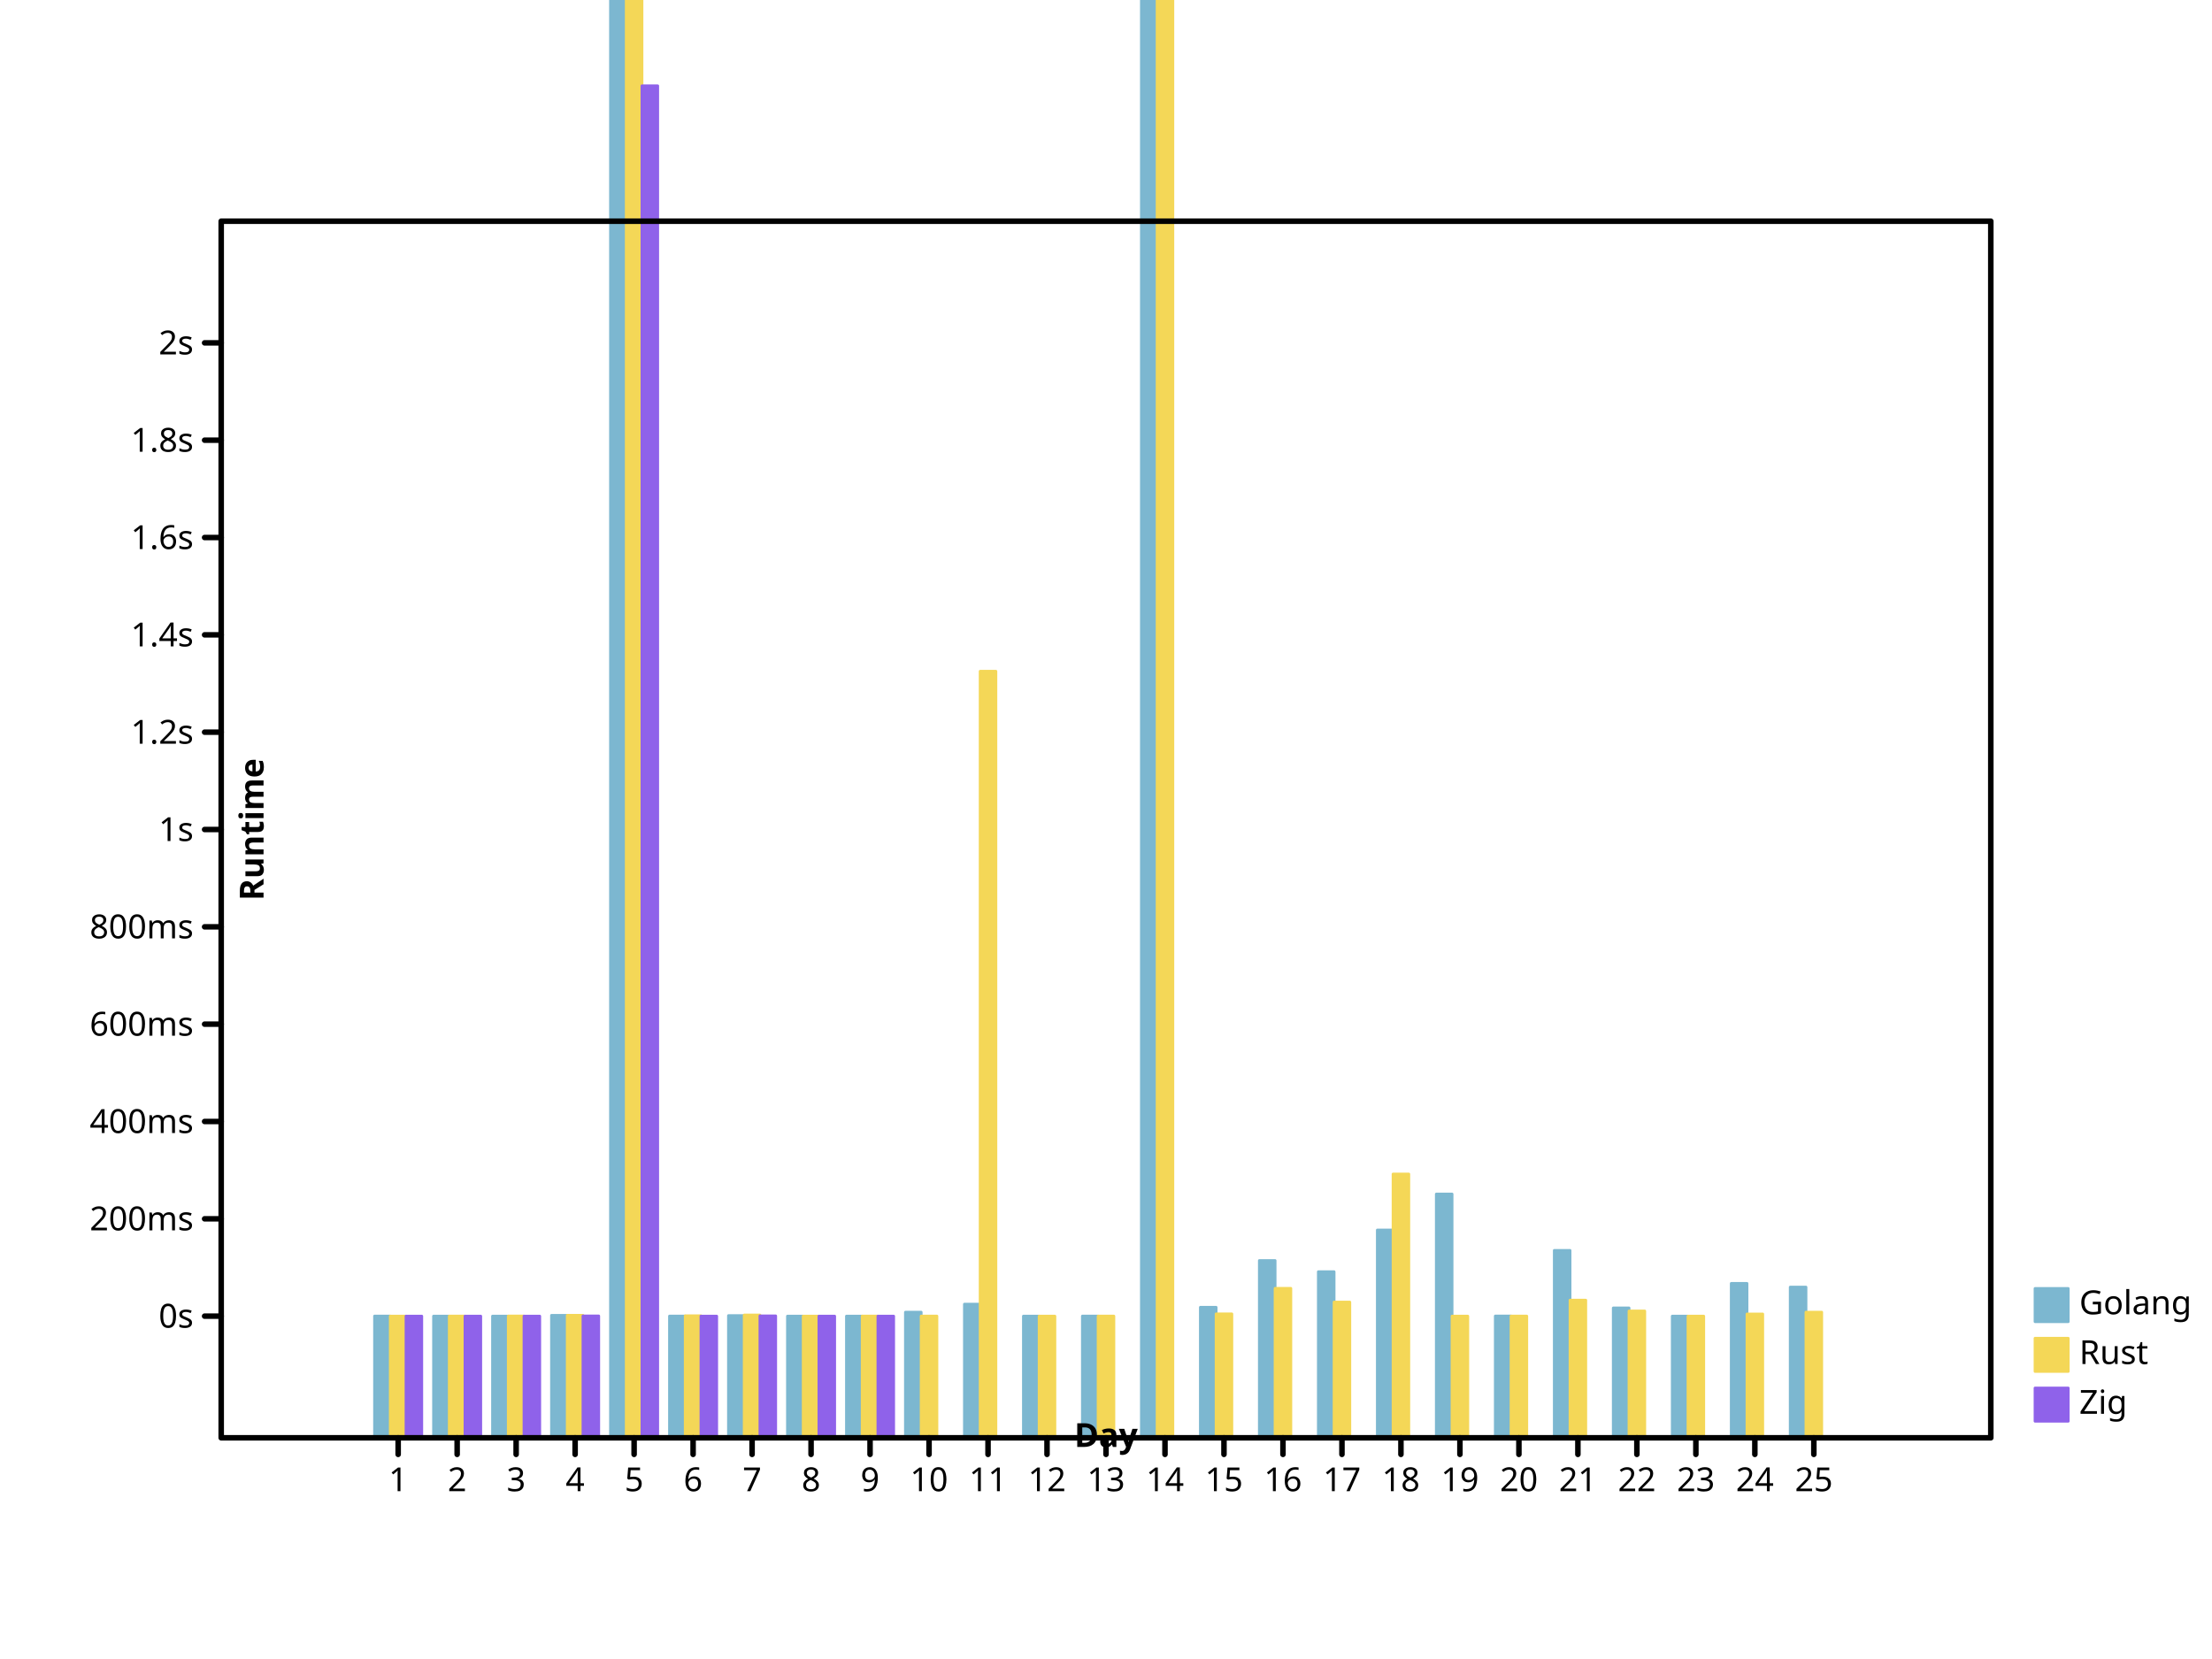
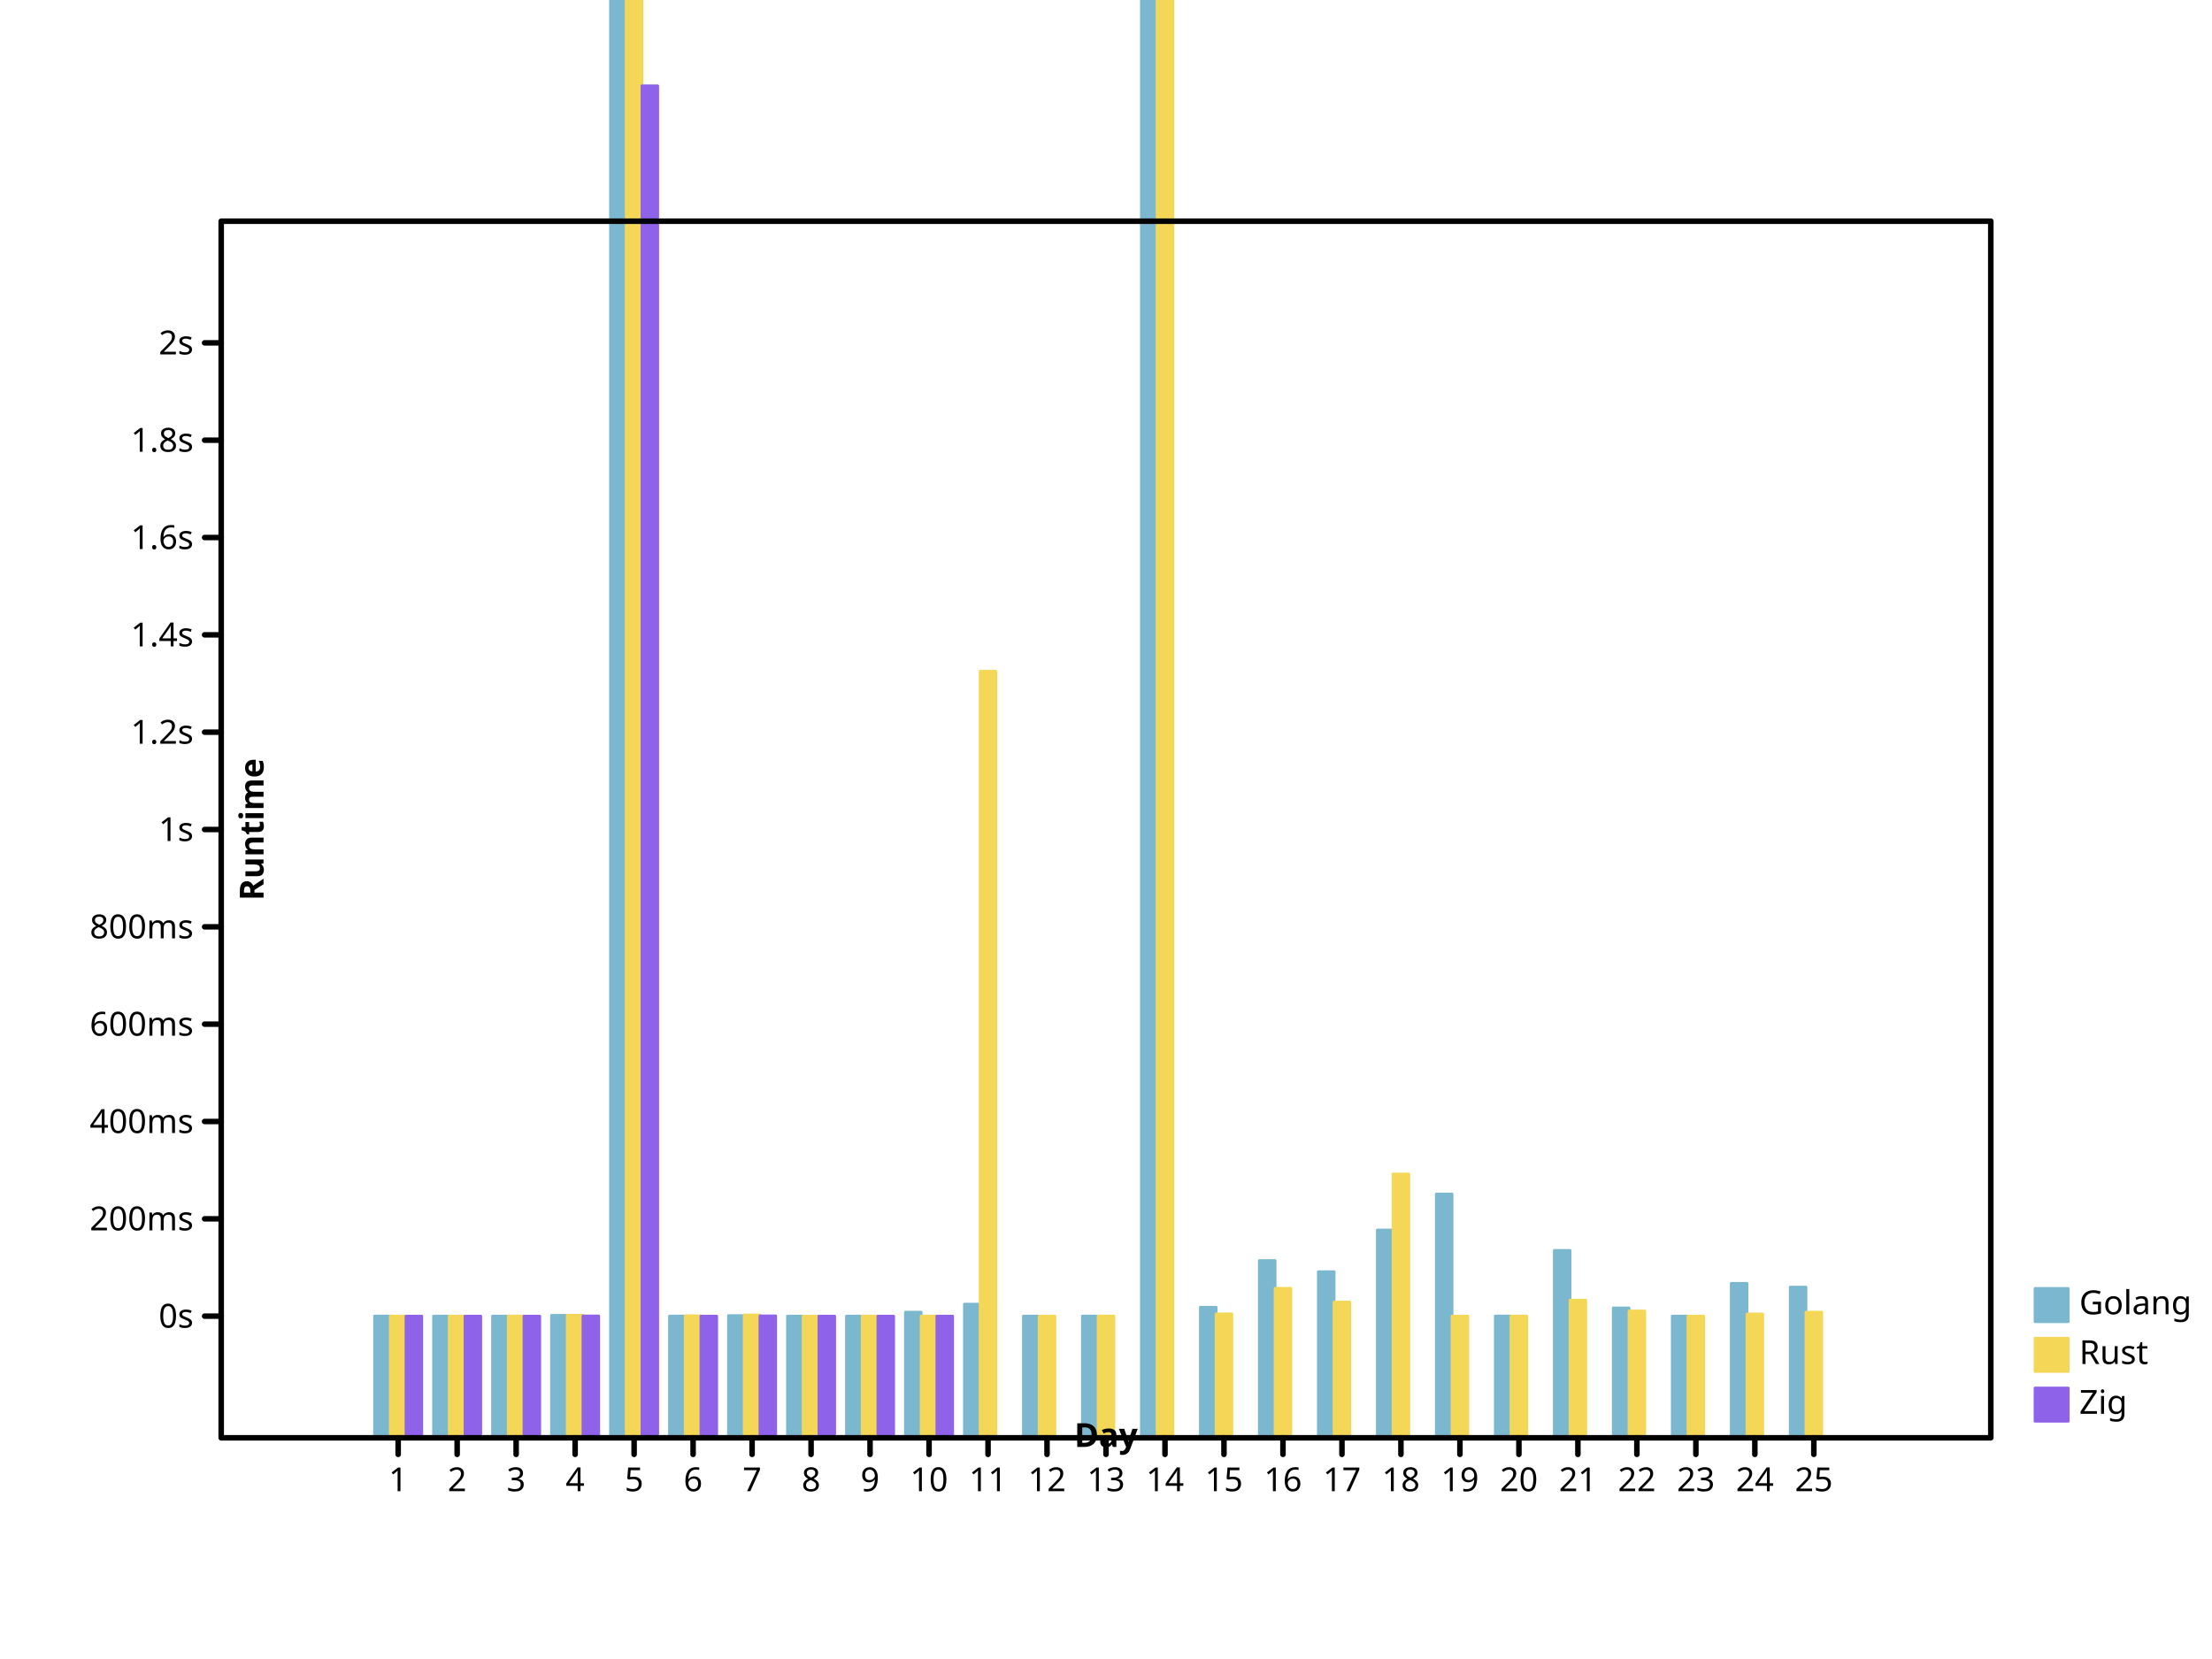
- <svg xmlns="http://www.w3.org/2000/svg" height="600" viewbox="0 0 800 600" preserveAspectRatio="xMidYMid meet" width="800">
+ <svg xmlns="http://www.w3.org/2000/svg" width="800" height="600" viewbox="0 0 800 600" preserveAspectRatio="xMidYMid meet">
  <defs>
-     <marker viewBox="0 0 10 10 " refX="5" refY="5" markerUnits="userSpaceOnUse" markerWidth="2%" markerHeight="2%" id="circle">
-       <circle stroke="black" cx="5" cy="5" r="3" fill="none" />
+     <marker refY="5" markerUnits="userSpaceOnUse" markerWidth="2%" markerHeight="2%" id="circle" viewBox="0 0 10 10 " refX="5">
+       <circle r="3" fill="none" stroke="black" cx="5" cy="5" />
    </marker>
-     <marker id="filled-circle" viewBox="0 0 10 10 " refX="5" refY="5" markerUnits="userSpaceOnUse" markerWidth="2%" markerHeight="2%">
-       <circle cx="5" cy="5" r="3" fill="black" stroke="none" />
+     <marker markerHeight="2%" id="filled-circle" viewBox="0 0 10 10 " refX="5" refY="5" markerUnits="userSpaceOnUse" markerWidth="2%">
+       <circle r="3" fill="black" stroke="none" cx="5" cy="5" />
    </marker>
-     <marker markerUnits="userSpaceOnUse" markerWidth="2%" markerHeight="2%" id="square" viewBox="0 0 10 10 " refX="5" refY="5">
-       <rect height="6" fill="none" stroke="black" x="2" y="2" width="6" />
+     <marker id="square" viewBox="0 0 10 10 " refX="5" refY="5" markerUnits="userSpaceOnUse" markerWidth="2%" markerHeight="2%">
+       <rect fill="none" stroke="black" x="2" y="2" width="6" height="6" />
    </marker>
-     <marker markerUnits="userSpaceOnUse" markerWidth="2%" markerHeight="2%" id="filled-square" viewBox="0 0 10 10 " refX="5" refY="5">
-       <rect height="6" fill="black" stroke="none" x="2" y="2" width="6" />
+     <marker markerHeight="2%" id="filled-square" viewBox="0 0 10 10 " refX="5" refY="5" markerUnits="userSpaceOnUse" markerWidth="2%">
+       <rect stroke="none" x="2" y="2" width="6" height="6" fill="black" />
    </marker>
  </defs>
-   <g stroke-linejoin="round" transform="translate(80 520 )scale(1 -1 )" fill="hsl(198, 47%, 65%)" stroke="hsl(198, 47%, 65%)" stroke-width="1px" stroke-linecap="round">
+   <g stroke="hsl(198, 47%, 65%)" stroke-width="1px" stroke-linecap="round" stroke-linejoin="round" transform="translate(80 520 )scale(1 -1 )" fill="hsl(198, 47%, 65%)">
    <rect vector-effect="non-scaling-stroke" x="5.546667e+01" y="0" width="5.688889e+00" height="4.402957e+01" />
-     <rect vector-effect="non-scaling-stroke" x="7.680000e+01" y="0" width="5.688889e+00" height="4.400140e+01" />
-     <rect y="0" width="5.688889e+00" height="4.401096e+01" vector-effect="non-scaling-stroke" x="9.813333e+01" />
-     <rect x="1.194667e+02" y="0" width="5.688889e+00" height="4.428485e+01" vector-effect="non-scaling-stroke" />
-     <rect vector-effect="non-scaling-stroke" x="1.408000e+02" y="0" width="5.688889e+00" height="7.133341e+02" />
-     <rect y="0" width="5.688889e+00" height="4.402000e+01" vector-effect="non-scaling-stroke" x="1.621333e+02" />
-     <rect height="4.419334e+01" vector-effect="non-scaling-stroke" x="1.834667e+02" y="0" width="5.688889e+00" />
-     <rect y="0" width="5.688889e+00" height="4.400065e+01" vector-effect="non-scaling-stroke" x="2.048000e+02" />
-     <rect y="0" width="5.688889e+00" height="4.400138e+01" vector-effect="non-scaling-stroke" x="2.261333e+02" />
-     <rect height="4.542853e+01" vector-effect="non-scaling-stroke" x="2.474667e+02" y="0" width="5.688889e+00" />
+     <rect y="0" width="5.688889e+00" height="4.400140e+01" vector-effect="non-scaling-stroke" x="7.680000e+01" />
+     <rect height="4.401096e+01" vector-effect="non-scaling-stroke" x="9.813333e+01" y="0" width="5.688889e+00" />
+     <rect height="4.428485e+01" vector-effect="non-scaling-stroke" x="1.194667e+02" y="0" width="5.688889e+00" />
+     <rect x="1.408000e+02" y="0" width="5.688889e+00" height="7.133341e+02" vector-effect="non-scaling-stroke" />
+     <rect width="5.688889e+00" height="4.402000e+01" vector-effect="non-scaling-stroke" x="1.621333e+02" y="0" />
+     <rect width="5.688889e+00" height="4.419334e+01" vector-effect="non-scaling-stroke" x="1.834667e+02" y="0" />
+     <rect vector-effect="non-scaling-stroke" x="2.048000e+02" y="0" width="5.688889e+00" height="4.400065e+01" />
+     <rect width="5.688889e+00" height="4.400138e+01" vector-effect="non-scaling-stroke" x="2.261333e+02" y="0" />
+     <rect vector-effect="non-scaling-stroke" x="2.474667e+02" y="0" width="5.688889e+00" height="4.542853e+01" />
    <rect vector-effect="non-scaling-stroke" x="2.688000e+02" y="0" width="5.688889e+00" height="4.833755e+01" />
-     <rect width="5.688889e+00" height="4.400083e+01" vector-effect="non-scaling-stroke" x="2.901333e+02" y="0" />
-     <rect y="0" width="5.688889e+00" height="4.402367e+01" vector-effect="non-scaling-stroke" x="3.114667e+02" />
-     <rect vector-effect="non-scaling-stroke" x="3.328000e+02" y="0" width="5.688889e+00" height="1.657137e+03" />
+     <rect y="0" width="5.688889e+00" height="4.400083e+01" vector-effect="non-scaling-stroke" x="2.901333e+02" />
+     <rect vector-effect="non-scaling-stroke" x="3.114667e+02" y="0" width="5.688889e+00" height="4.402367e+01" />
+     <rect height="1.657137e+03" vector-effect="non-scaling-stroke" x="3.328000e+02" y="0" width="5.688889e+00" />
    <rect y="0" width="5.688889e+00" height="4.720032e+01" vector-effect="non-scaling-stroke" x="3.541333e+02" />
-     <rect width="5.688889e+00" height="6.410765e+01" vector-effect="non-scaling-stroke" x="3.754667e+02" y="0" />
+     <rect vector-effect="non-scaling-stroke" x="3.754667e+02" y="0" width="5.688889e+00" height="6.410765e+01" />
    <rect y="0" width="5.688889e+00" height="6.006799e+01" vector-effect="non-scaling-stroke" x="3.968000e+02" />
    <rect width="5.688889e+00" height="7.514564e+01" vector-effect="non-scaling-stroke" x="4.181333e+02" y="0" />
-     <rect x="4.394667e+02" y="0" width="5.688889e+00" height="8.816171e+01" vector-effect="non-scaling-stroke" />
-     <rect y="0" width="5.688889e+00" height="4.404857e+01" vector-effect="non-scaling-stroke" x="4.608000e+02" />
-     <rect height="6.777525e+01" vector-effect="non-scaling-stroke" x="4.821333e+02" y="0" width="5.688889e+00" />
-     <rect vector-effect="non-scaling-stroke" x="5.034667e+02" y="0" width="5.688889e+00" height="4.696701e+01" />
-     <rect y="0" width="5.688889e+00" height="4.400226e+01" vector-effect="non-scaling-stroke" x="5.248000e+02" />
-     <rect vector-effect="non-scaling-stroke" x="5.461333e+02" y="0" width="5.688889e+00" height="5.583318e+01" />
+     <rect width="5.688889e+00" height="8.816171e+01" vector-effect="non-scaling-stroke" x="4.394667e+02" y="0" />
+     <rect vector-effect="non-scaling-stroke" x="4.608000e+02" y="0" width="5.688889e+00" height="4.404857e+01" />
+     <rect x="4.821333e+02" y="0" width="5.688889e+00" height="6.777525e+01" vector-effect="non-scaling-stroke" />
+     <rect x="5.034667e+02" y="0" width="5.688889e+00" height="4.696701e+01" vector-effect="non-scaling-stroke" />
+     <rect vector-effect="non-scaling-stroke" x="5.248000e+02" y="0" width="5.688889e+00" height="4.400226e+01" />
+     <rect x="5.461333e+02" y="0" width="5.688889e+00" height="5.583318e+01" vector-effect="non-scaling-stroke" />
    <rect x="5.674667e+02" y="0" width="5.688889e+00" height="5.449669e+01" vector-effect="non-scaling-stroke" />
  </g>
-   <g transform="translate(80 520 )scale(1 -1 )" fill="hsl(49, 88%, 65%)" stroke="hsl(49, 88%, 65%)" stroke-width="1px" stroke-linecap="round" stroke-linejoin="round">
-     <rect vector-effect="non-scaling-stroke" x="6.115556e+01" y="0" width="5.688889e+00" height="4.400707e+01" />
+   <g stroke="hsl(49, 88%, 65%)" stroke-width="1px" stroke-linecap="round" stroke-linejoin="round" transform="translate(80 520 )scale(1 -1 )" fill="hsl(49, 88%, 65%)">
+     <rect y="0" width="5.688889e+00" height="4.400707e+01" vector-effect="non-scaling-stroke" x="6.115556e+01" />
    <rect height="4.401265e+01" vector-effect="non-scaling-stroke" x="8.248889e+01" y="0" width="5.688889e+00" />
-     <rect y="0" width="5.688889e+00" height="4.403497e+01" vector-effect="non-scaling-stroke" x="1.038222e+02" />
-     <rect width="5.688889e+00" height="4.429498e+01" vector-effect="non-scaling-stroke" x="1.251556e+02" y="0" />
-     <rect width="5.688889e+00" height="1.168683e+03" vector-effect="non-scaling-stroke" x="1.464889e+02" y="0" />
-     <rect x="1.678222e+02" y="0" width="5.688889e+00" height="4.413021e+01" vector-effect="non-scaling-stroke" />
-     <rect y="0" width="5.688889e+00" height="4.439883e+01" vector-effect="non-scaling-stroke" x="1.891556e+02" />
-     <rect width="5.688889e+00" height="4.400174e+01" vector-effect="non-scaling-stroke" x="2.104889e+02" y="0" />
-     <rect width="5.688889e+00" height="4.402506e+01" vector-effect="non-scaling-stroke" x="2.318222e+02" y="0" />
-     <rect x="2.531556e+02" y="0" width="5.688889e+00" height="4.402301e+01" vector-effect="non-scaling-stroke" />
-     <rect width="5.688889e+00" height="2.772293e+02" vector-effect="non-scaling-stroke" x="2.744889e+02" y="0" />
-     <rect y="0" width="5.688889e+00" height="4.400036e+01" vector-effect="non-scaling-stroke" x="2.958222e+02" />
-     <rect vector-effect="non-scaling-stroke" x="3.171556e+02" y="0" width="5.688889e+00" height="4.401793e+01" />
-     <rect x="3.384889e+02" y="0" width="5.688889e+00" height="1.050237e+03" vector-effect="non-scaling-stroke" />
-     <rect vector-effect="non-scaling-stroke" x="3.598222e+02" y="0" width="5.688889e+00" height="4.481310e+01" />
+     <rect vector-effect="non-scaling-stroke" x="1.038222e+02" y="0" width="5.688889e+00" height="4.403497e+01" />
+     <rect height="4.429498e+01" vector-effect="non-scaling-stroke" x="1.251556e+02" y="0" width="5.688889e+00" />
+     <rect y="0" width="5.688889e+00" height="1.168683e+03" vector-effect="non-scaling-stroke" x="1.464889e+02" />
+     <rect height="4.413021e+01" vector-effect="non-scaling-stroke" x="1.678222e+02" y="0" width="5.688889e+00" />
+     <rect vector-effect="non-scaling-stroke" x="1.891556e+02" y="0" width="5.688889e+00" height="4.439883e+01" />
+     <rect height="4.400174e+01" vector-effect="non-scaling-stroke" x="2.104889e+02" y="0" width="5.688889e+00" />
+     <rect height="4.402506e+01" vector-effect="non-scaling-stroke" x="2.318222e+02" y="0" width="5.688889e+00" />
+     <rect width="5.688889e+00" height="4.402301e+01" vector-effect="non-scaling-stroke" x="2.531556e+02" y="0" />
+     <rect height="2.772293e+02" vector-effect="non-scaling-stroke" x="2.744889e+02" y="0" width="5.688889e+00" />
+     <rect x="2.958222e+02" y="0" width="5.688889e+00" height="4.400036e+01" vector-effect="non-scaling-stroke" />
+     <rect height="4.401793e+01" vector-effect="non-scaling-stroke" x="3.171556e+02" y="0" width="5.688889e+00" />
+     <rect width="5.688889e+00" height="1.050237e+03" vector-effect="non-scaling-stroke" x="3.384889e+02" y="0" />
+     <rect y="0" width="5.688889e+00" height="4.481310e+01" vector-effect="non-scaling-stroke" x="3.598222e+02" />
    <rect vector-effect="non-scaling-stroke" x="3.811556e+02" y="0" width="5.688889e+00" height="5.404956e+01" />
-     <rect width="5.688889e+00" height="4.907837e+01" vector-effect="non-scaling-stroke" x="4.024889e+02" y="0" />
-     <rect x="4.238222e+02" y="0" width="5.688889e+00" height="9.539654e+01" vector-effect="non-scaling-stroke" />
+     <rect vector-effect="non-scaling-stroke" x="4.024889e+02" y="0" width="5.688889e+00" height="4.907837e+01" />
+     <rect vector-effect="non-scaling-stroke" x="4.238222e+02" y="0" width="5.688889e+00" height="9.539654e+01" />
    <rect width="5.688889e+00" height="4.400001e+01" vector-effect="non-scaling-stroke" x="4.451556e+02" y="0" />
-     <rect width="5.688889e+00" height="4.401479e+01" vector-effect="non-scaling-stroke" x="4.664889e+02" y="0" />
-     <rect y="0" width="5.688889e+00" height="4.977735e+01" vector-effect="non-scaling-stroke" x="4.878222e+02" />
-     <rect y="0" width="5.688889e+00" height="4.586154e+01" vector-effect="non-scaling-stroke" x="5.091556e+02" />
+     <rect vector-effect="non-scaling-stroke" x="4.664889e+02" y="0" width="5.688889e+00" height="4.401479e+01" />
+     <rect x="4.878222e+02" y="0" width="5.688889e+00" height="4.977735e+01" vector-effect="non-scaling-stroke" />
+     <rect width="5.688889e+00" height="4.586154e+01" vector-effect="non-scaling-stroke" x="5.091556e+02" y="0" />
    <rect vector-effect="non-scaling-stroke" x="5.304889e+02" y="0" width="5.688889e+00" height="4.400077e+01" />
-     <rect y="0" width="5.688889e+00" height="4.476924e+01" vector-effect="non-scaling-stroke" x="5.518222e+02" />
+     <rect x="5.518222e+02" y="0" width="5.688889e+00" height="4.476924e+01" vector-effect="non-scaling-stroke" />
    <rect vector-effect="non-scaling-stroke" x="5.731556e+02" y="0" width="5.688889e+00" height="4.544087e+01" />
  </g>
-   <g stroke-linecap="round" stroke-linejoin="round" transform="translate(80 520 )scale(1 -1 )" fill="hsl(260, 76%, 65%)" stroke="hsl(260, 76%, 65%)" stroke-width="1px">
-     <rect y="0" width="5.688889e+00" height="4.400408e+01" vector-effect="non-scaling-stroke" x="6.684444e+01" />
-     <rect y="0" width="5.688889e+00" height="4.400168e+01" vector-effect="non-scaling-stroke" x="8.817778e+01" />
-     <rect vector-effect="non-scaling-stroke" x="1.095111e+02" y="0" width="5.688889e+00" height="4.400320e+01" />
-     <rect width="5.688889e+00" height="4.407313e+01" vector-effect="non-scaling-stroke" x="1.308444e+02" y="0" />
-     <rect x="1.521778e+02" y="0" width="5.688889e+00" height="4.889644e+02" vector-effect="non-scaling-stroke" />
+   <g fill="hsl(260, 76%, 65%)" stroke="hsl(260, 76%, 65%)" stroke-width="1px" stroke-linecap="round" stroke-linejoin="round" transform="translate(80 520 )scale(1 -1 )">
+     <rect vector-effect="non-scaling-stroke" x="6.684444e+01" y="0" width="5.688889e+00" height="4.400408e+01" />
+     <rect x="8.817778e+01" y="0" width="5.688889e+00" height="4.400168e+01" vector-effect="non-scaling-stroke" />
+     <rect y="0" width="5.688889e+00" height="4.400320e+01" vector-effect="non-scaling-stroke" x="1.095111e+02" />
+     <rect y="0" width="5.688889e+00" height="4.407313e+01" vector-effect="non-scaling-stroke" x="1.308444e+02" />
+     <rect vector-effect="non-scaling-stroke" x="1.521778e+02" y="0" width="5.688889e+00" height="4.889644e+02" />
    <rect vector-effect="non-scaling-stroke" x="1.735111e+02" y="0" width="5.688889e+00" height="4.400070e+01" />
-     <rect vector-effect="non-scaling-stroke" x="1.948444e+02" y="0" width="5.688889e+00" height="4.409534e+01" />
-     <rect x="2.161778e+02" y="0" width="5.688889e+00" height="4.400058e+01" vector-effect="non-scaling-stroke" />
-     <rect x="2.375111e+02" y="0" width="5.688889e+00" height="4.400107e+01" vector-effect="non-scaling-stroke" />
+     <rect height="4.409534e+01" vector-effect="non-scaling-stroke" x="1.948444e+02" y="0" width="5.688889e+00" />
+     <rect vector-effect="non-scaling-stroke" x="2.161778e+02" y="0" width="5.688889e+00" height="4.400058e+01" />
+     <rect height="4.400107e+01" vector-effect="non-scaling-stroke" x="2.375111e+02" y="0" width="5.688889e+00" />
+     <rect x="2.588444e+02" y="0" width="5.688889e+00" height="4.400138e+01" vector-effect="non-scaling-stroke" />
  </g>
-   <g font-family="sans-serif" stroke-linejoin="round" dominant-baseline="hanging" fill="hsl(198, 47%, 65%)" stroke-width="1px" font-size="12px" font-weight="normal" stroke="hsl(198, 47%, 65%)" stroke-linecap="round" font-style="normal" text-anchor="start">
-     <rect height="12" vector-effect="non-scaling-stroke" x="736" y="466" width="12" />
+   <g stroke="hsl(198, 47%, 65%)" stroke-width="1px" font-family="sans-serif" text-anchor="start" stroke-linejoin="round" font-size="12px" font-style="normal" font-weight="normal" fill="hsl(198, 47%, 65%)" stroke-linecap="round" dominant-baseline="hanging">
+     <rect width="12" height="12" vector-effect="non-scaling-stroke" x="736" y="466" />
    <g fill="black" stroke="black">
-       <text dominant-baseline="hanging" stroke="none" vector-effect="non-scaling-stroke" x="752" y="466">Golang</text>
+       <text y="466" dominant-baseline="hanging" stroke="none" vector-effect="non-scaling-stroke" x="752">Golang</text>
    </g>
-     <g font-weight="normal" dominant-baseline="hanging" stroke-linejoin="round" font-style="normal" text-anchor="start" stroke="hsl(49, 88%, 65%)" font-family="sans-serif" font-size="12px" fill="hsl(49, 88%, 65%)" stroke-width="1px" stroke-linecap="round">
-       <rect height="12" vector-effect="non-scaling-stroke" x="736" y="484" width="12" />
-       <g fill="black" stroke="black">
-         <text vector-effect="non-scaling-stroke" x="752" y="484" dominant-baseline="hanging" stroke="none">Rust</text>
+     <g font-size="12px" font-style="normal" text-anchor="start" stroke-linejoin="round" fill="hsl(49, 88%, 65%)" stroke-linecap="round" font-family="sans-serif" font-weight="normal" dominant-baseline="hanging" stroke="hsl(49, 88%, 65%)" stroke-width="1px">
+       <rect x="736" y="484" width="12" height="12" vector-effect="non-scaling-stroke" />
+       <g stroke="black" fill="black">
+         <text dominant-baseline="hanging" stroke="none" vector-effect="non-scaling-stroke" x="752" y="484">Rust</text>
      </g>
-       <g font-style="normal" font-family="sans-serif" font-weight="normal" dominant-baseline="hanging" fill="hsl(260, 76%, 65%)" stroke-linejoin="round" stroke="hsl(260, 76%, 65%)" stroke-linecap="round" font-size="12px" stroke-width="1px" text-anchor="start">
-         <rect height="12" vector-effect="non-scaling-stroke" x="736" y="502" width="12" />
+       <g font-style="normal" text-anchor="start" dominant-baseline="hanging" stroke="hsl(260, 76%, 65%)" stroke-linecap="round" font-family="sans-serif" font-size="12px" stroke-linejoin="round" fill="hsl(260, 76%, 65%)" stroke-width="1px" font-weight="normal">
+         <rect vector-effect="non-scaling-stroke" x="736" y="502" width="12" height="12" />
        <g fill="black" stroke="black">
-           <text dominant-baseline="hanging" stroke="none" vector-effect="non-scaling-stroke" x="752" y="502">Zig</text>
-           <g fill="none" dominant-baseline="hanging" stroke-width="2px" font-family="sans-serif" stroke-linejoin="round" text-anchor="start" font-style="normal" font-size="12px" font-weight="normal" stroke-linecap="round">
-             <rect vector-effect="non-scaling-stroke" x="80" y="80" width="640" height="440" />
+           <text x="752" y="502" dominant-baseline="hanging" stroke="none" vector-effect="non-scaling-stroke">Zig</text>
+           <g dominant-baseline="hanging" stroke-linejoin="round" stroke-linecap="round" font-family="sans-serif" stroke-width="2px" text-anchor="start" font-size="12px" font-style="normal" font-weight="normal" fill="none">
+             <rect height="440" vector-effect="non-scaling-stroke" x="80" y="80" width="640" />
          </g>
-           <g font-family="sans-serif" font-weight="normal" dominant-baseline="hanging" fill="none" stroke="black" font-style="normal" text-anchor="start" transform="translate(80 520 )scale(1 -1 )" stroke-linecap="round" font-size="12px" stroke-width="2px" stroke-linejoin="round">
-             <path d="M64,0 L64,-6 M8.533333e+01,0 L8.533333e+01,-6 M1.066667e+02,0 L1.066667e+02,-6 M128,0 L128,-6 M1.493333e+02,0 L1.493333e+02,-6 M1.706667e+02,0 L1.706667e+02,-6 M192,0 L192,-6 M2.133333e+02,0 L2.133333e+02,-6 M2.346667e+02,0 L2.346667e+02,-6 M256,0 L256,-6 M2.773333e+02,0 L2.773333e+02,-6 M2.986667e+02,0 L2.986667e+02,-6 M320,0 L320,-6 M3.413333e+02,0 L3.413333e+02,-6 M3.626667e+02,0 L3.626667e+02,-6 M384,0 L384,-6 M4.053333e+02,0 L4.053333e+02,-6 M4.266667e+02,0 L4.266667e+02,-6 M448,0 L448,-6 M4.693333e+02,0 L4.693333e+02,-6 M4.906667e+02,0 L4.906667e+02,-6 M512,0 L512,-6 M5.333333e+02,0 L5.333333e+02,-6 M5.546667e+02,0 L5.546667e+02,-6 M576,0 L576,-6 " vector-effect="non-scaling-stroke" />
+           <g font-size="12px" dominant-baseline="hanging" font-weight="normal" fill="none" font-family="sans-serif" stroke-linecap="round" font-style="normal" text-anchor="start" transform="translate(80 520 )scale(1 -1 )" stroke-linejoin="round" stroke="black" stroke-width="2px">
+             <path vector-effect="non-scaling-stroke" d="M64,0 L64,-6 M8.533333e+01,0 L8.533333e+01,-6 M1.066667e+02,0 L1.066667e+02,-6 M128,0 L128,-6 M1.493333e+02,0 L1.493333e+02,-6 M1.706667e+02,0 L1.706667e+02,-6 M192,0 L192,-6 M2.133333e+02,0 L2.133333e+02,-6 M2.346667e+02,0 L2.346667e+02,-6 M256,0 L256,-6 M2.773333e+02,0 L2.773333e+02,-6 M2.986667e+02,0 L2.986667e+02,-6 M320,0 L320,-6 M3.413333e+02,0 L3.413333e+02,-6 M3.626667e+02,0 L3.626667e+02,-6 M384,0 L384,-6 M4.053333e+02,0 L4.053333e+02,-6 M4.266667e+02,0 L4.266667e+02,-6 M448,0 L448,-6 M4.693333e+02,0 L4.693333e+02,-6 M4.906667e+02,0 L4.906667e+02,-6 M512,0 L512,-6 M5.333333e+02,0 L5.333333e+02,-6 M5.546667e+02,0 L5.546667e+02,-6 M576,0 L576,-6 " />
          </g>
-           <g transform="translate(80 520 )scale(1 1 )" fill="black" stroke-linecap="round" dominant-baseline="hanging" stroke-linejoin="round" stroke="black" stroke-width="2px" font-style="normal" text-anchor="middle" font-family="sans-serif" font-size="12px" font-weight="normal">
-             <text dominant-baseline="hanging" stroke="none" vector-effect="non-scaling-stroke" x="64" y="10">1</text>
-             <text vector-effect="non-scaling-stroke" x="8.533333e+01" y="10" dominant-baseline="hanging" stroke="none">2</text>
+           <g stroke-linejoin="round" font-style="normal" fill="black" stroke-linecap="round" font-family="sans-serif" text-anchor="middle" dominant-baseline="hanging" transform="translate(80 520 )scale(1 1 )" font-size="12px" font-weight="normal" stroke="black" stroke-width="2px">
+             <text vector-effect="non-scaling-stroke" x="64" y="10" dominant-baseline="hanging" stroke="none">1</text>
+             <text x="8.533333e+01" y="10" dominant-baseline="hanging" stroke="none" vector-effect="non-scaling-stroke">2</text>
            <text stroke="none" vector-effect="non-scaling-stroke" x="1.066667e+02" y="10" dominant-baseline="hanging">3</text>
-             <text dominant-baseline="hanging" stroke="none" vector-effect="non-scaling-stroke" x="128" y="10">4</text>
-             <text dominant-baseline="hanging" stroke="none" vector-effect="non-scaling-stroke" x="1.493333e+02" y="10">5</text>
-             <text vector-effect="non-scaling-stroke" x="1.706667e+02" y="10" dominant-baseline="hanging" stroke="none">6</text>
-             <text y="10" dominant-baseline="hanging" stroke="none" vector-effect="non-scaling-stroke" x="192">7</text>
-             <text dominant-baseline="hanging" stroke="none" vector-effect="non-scaling-stroke" x="2.133333e+02" y="10">8</text>
-             <text stroke="none" vector-effect="non-scaling-stroke" x="2.346667e+02" y="10" dominant-baseline="hanging">9</text>
-             <text x="256" y="10" dominant-baseline="hanging" stroke="none" vector-effect="non-scaling-stroke">10</text>
-             <text y="10" dominant-baseline="hanging" stroke="none" vector-effect="non-scaling-stroke" x="2.773333e+02">11</text>
-             <text y="10" dominant-baseline="hanging" stroke="none" vector-effect="non-scaling-stroke" x="2.986667e+02">12</text>
-             <text x="320" y="10" dominant-baseline="hanging" stroke="none" vector-effect="non-scaling-stroke">13</text>
-             <text stroke="none" vector-effect="non-scaling-stroke" x="3.413333e+02" y="10" dominant-baseline="hanging">14</text>
+             <text x="128" y="10" dominant-baseline="hanging" stroke="none" vector-effect="non-scaling-stroke">4</text>
+             <text stroke="none" vector-effect="non-scaling-stroke" x="1.493333e+02" y="10" dominant-baseline="hanging">5</text>
+             <text stroke="none" vector-effect="non-scaling-stroke" x="1.706667e+02" y="10" dominant-baseline="hanging">6</text>
+             <text x="192" y="10" dominant-baseline="hanging" stroke="none" vector-effect="non-scaling-stroke">7</text>
+             <text y="10" dominant-baseline="hanging" stroke="none" vector-effect="non-scaling-stroke" x="2.133333e+02">8</text>
+             <text dominant-baseline="hanging" stroke="none" vector-effect="non-scaling-stroke" x="2.346667e+02" y="10">9</text>
+             <text stroke="none" vector-effect="non-scaling-stroke" x="256" y="10" dominant-baseline="hanging">10</text>
+             <text vector-effect="non-scaling-stroke" x="2.773333e+02" y="10" dominant-baseline="hanging" stroke="none">11</text>
+             <text dominant-baseline="hanging" stroke="none" vector-effect="non-scaling-stroke" x="2.986667e+02" y="10">12</text>
+             <text vector-effect="non-scaling-stroke" x="320" y="10" dominant-baseline="hanging" stroke="none">13</text>
+             <text dominant-baseline="hanging" stroke="none" vector-effect="non-scaling-stroke" x="3.413333e+02" y="10">14</text>
            <text stroke="none" vector-effect="non-scaling-stroke" x="3.626667e+02" y="10" dominant-baseline="hanging">15</text>
-             <text vector-effect="non-scaling-stroke" x="384" y="10" dominant-baseline="hanging" stroke="none">16</text>
+             <text y="10" dominant-baseline="hanging" stroke="none" vector-effect="non-scaling-stroke" x="384">16</text>
            <text stroke="none" vector-effect="non-scaling-stroke" x="4.053333e+02" y="10" dominant-baseline="hanging">17</text>
            <text stroke="none" vector-effect="non-scaling-stroke" x="4.266667e+02" y="10" dominant-baseline="hanging">18</text>
            <text y="10" dominant-baseline="hanging" stroke="none" vector-effect="non-scaling-stroke" x="448">19</text>
-             <text stroke="none" vector-effect="non-scaling-stroke" x="4.693333e+02" y="10" dominant-baseline="hanging">20</text>
-             <text stroke="none" vector-effect="non-scaling-stroke" x="4.906667e+02" y="10" dominant-baseline="hanging">21</text>
-             <text x="512" y="10" dominant-baseline="hanging" stroke="none" vector-effect="non-scaling-stroke">22</text>
-             <text stroke="none" vector-effect="non-scaling-stroke" x="5.333333e+02" y="10" dominant-baseline="hanging">23</text>
-             <text y="10" dominant-baseline="hanging" stroke="none" vector-effect="non-scaling-stroke" x="5.546667e+02">24</text>
+             <text y="10" dominant-baseline="hanging" stroke="none" vector-effect="non-scaling-stroke" x="4.693333e+02">20</text>
+             <text vector-effect="non-scaling-stroke" x="4.906667e+02" y="10" dominant-baseline="hanging" stroke="none">21</text>
+             <text stroke="none" vector-effect="non-scaling-stroke" x="512" y="10" dominant-baseline="hanging">22</text>
+             <text y="10" dominant-baseline="hanging" stroke="none" vector-effect="non-scaling-stroke" x="5.333333e+02">23</text>
+             <text stroke="none" vector-effect="non-scaling-stroke" x="5.546667e+02" y="10" dominant-baseline="hanging">24</text>
            <text stroke="none" vector-effect="non-scaling-stroke" x="576" y="10" dominant-baseline="hanging">25</text>
          </g>
-           <g dominant-baseline="baseline" stroke-linejoin="round" stroke-linecap="round" font-family="sans-serif" font-weight="bold" stroke-width="2px" font-style="normal" text-anchor="middle" transform="translate(80 520 )scale(1 1 )rotate(0 0 0 )" stroke="black" font-size="12px" fill="black">
-             <text vector-effect="non-scaling-stroke" x="320" y="-6" dominant-baseline="baseline" stroke="none">Day</text>
+           <g font-family="sans-serif" font-size="12px" font-style="normal" fill="black" text-anchor="middle" transform="translate(80 520 )scale(1 1 )rotate(0 0 0 )" stroke-linecap="round" stroke="black" stroke-width="2px" dominant-baseline="baseline" stroke-linejoin="round" font-weight="bold">
+             <text y="-6" dominant-baseline="baseline" stroke="none" vector-effect="non-scaling-stroke" x="320">Day</text>
          </g>
-           <g stroke-linejoin="round" font-style="normal" transform="translate(80 520 )scale(1 -1 )" stroke="black" stroke-linecap="round" dominant-baseline="baseline" stroke-width="2px" text-anchor="middle" font-family="sans-serif" font-size="12px" font-weight="bold" fill="black">
-             <path vector-effect="non-scaling-stroke" d="M0,44 L-6,44 M0,7.920000e+01 L-6,7.920000e+01 M0,1.144000e+02 L-6,1.144000e+02 M0,1.496000e+02 L-6,1.496000e+02 M0,1.848000e+02 L-6,1.848000e+02 M0,220 L-6,220 M0,2.552000e+02 L-6,2.552000e+02 M0,2.904000e+02 L-6,2.904000e+02 M0,3.256000e+02 L-6,3.256000e+02 M0,3.608000e+02 L-6,3.608000e+02 M0,396 L-6,396 " />
+           <g font-family="sans-serif" font-style="normal" text-anchor="middle" dominant-baseline="baseline" transform="translate(80 520 )scale(1 -1 )" font-weight="bold" fill="black" stroke-linecap="round" font-size="12px" stroke-linejoin="round" stroke="black" stroke-width="2px">
+             <path d="M0,44 L-6,44 M0,7.920000e+01 L-6,7.920000e+01 M0,1.144000e+02 L-6,1.144000e+02 M0,1.496000e+02 L-6,1.496000e+02 M0,1.848000e+02 L-6,1.848000e+02 M0,220 L-6,220 M0,2.552000e+02 L-6,2.552000e+02 M0,2.904000e+02 L-6,2.904000e+02 M0,3.256000e+02 L-6,3.256000e+02 M0,3.608000e+02 L-6,3.608000e+02 M0,396 L-6,396 " vector-effect="non-scaling-stroke" />
          </g>
-           <g font-weight="normal" dominant-baseline="middle" fill="black" stroke-linejoin="round" font-style="normal" stroke="black" font-family="sans-serif" stroke-width="2px" text-anchor="end" transform="translate(80 520 )scale(1 1 )" stroke-linecap="round" font-size="12px">
-             <text stroke="none" vector-effect="non-scaling-stroke" x="-10" y="-44" dominant-baseline="middle">0s</text>
-             <text dominant-baseline="middle" stroke="none" vector-effect="non-scaling-stroke" x="-10" y="-7.920000e+01">200ms</text>
-             <text x="-10" y="-1.144000e+02" dominant-baseline="middle" stroke="none" vector-effect="non-scaling-stroke">400ms</text>
+           <g stroke-width="2px" font-family="sans-serif" text-anchor="end" dominant-baseline="middle" stroke-linejoin="round" stroke-linecap="round" font-size="12px" font-style="normal" font-weight="normal" fill="black" stroke="black" transform="translate(80 520 )scale(1 1 )">
+             <text dominant-baseline="middle" stroke="none" vector-effect="non-scaling-stroke" x="-10" y="-44">0s</text>
+             <text stroke="none" vector-effect="non-scaling-stroke" x="-10" y="-7.920000e+01" dominant-baseline="middle">200ms</text>
+             <text dominant-baseline="middle" stroke="none" vector-effect="non-scaling-stroke" x="-10" y="-1.144000e+02">400ms</text>
            <text stroke="none" vector-effect="non-scaling-stroke" x="-10" y="-1.496000e+02" dominant-baseline="middle">600ms</text>
            <text stroke="none" vector-effect="non-scaling-stroke" x="-10" y="-1.848000e+02" dominant-baseline="middle">800ms</text>
-             <text vector-effect="non-scaling-stroke" x="-10" y="-220" dominant-baseline="middle" stroke="none">1s</text>
-             <text stroke="none" vector-effect="non-scaling-stroke" x="-10" y="-2.552000e+02" dominant-baseline="middle">1.2s</text>
+             <text dominant-baseline="middle" stroke="none" vector-effect="non-scaling-stroke" x="-10" y="-220">1s</text>
+             <text dominant-baseline="middle" stroke="none" vector-effect="non-scaling-stroke" x="-10" y="-2.552000e+02">1.2s</text>
            <text stroke="none" vector-effect="non-scaling-stroke" x="-10" y="-2.904000e+02" dominant-baseline="middle">1.4s</text>
-             <text dominant-baseline="middle" stroke="none" vector-effect="non-scaling-stroke" x="-10" y="-3.256000e+02">1.6s</text>
-             <text vector-effect="non-scaling-stroke" x="-10" y="-3.608000e+02" dominant-baseline="middle" stroke="none">1.8s</text>
-             <text stroke="none" vector-effect="non-scaling-stroke" x="-10" y="-396" dominant-baseline="middle">2s</text>
+             <text stroke="none" vector-effect="non-scaling-stroke" x="-10" y="-3.256000e+02" dominant-baseline="middle">1.6s</text>
+             <text x="-10" y="-3.608000e+02" dominant-baseline="middle" stroke="none" vector-effect="non-scaling-stroke">1.8s</text>
+             <text x="-10" y="-396" dominant-baseline="middle" stroke="none" vector-effect="non-scaling-stroke">2s</text>
          </g>
-           <g font-family="sans-serif" font-weight="bold" dominant-baseline="hanging" stroke="black" stroke-linecap="round" text-anchor="middle" fill="black" stroke-width="2px" font-size="12px" stroke-linejoin="round" font-style="normal" transform="translate(80 520 )scale(1 1 )rotate(-90 0 0 )">
-             <text vector-effect="non-scaling-stroke" x="220" y="6" dominant-baseline="hanging" stroke="none">Runtime</text>
+           <g font-weight="bold" fill="black" font-family="sans-serif" text-anchor="middle" dominant-baseline="hanging" stroke-linejoin="round" font-style="normal" stroke-linecap="round" font-size="12px" transform="translate(80 520 )scale(1 1 )rotate(-90 0 0 )" stroke="black" stroke-width="2px">
+             <text x="220" y="6" dominant-baseline="hanging" stroke="none" vector-effect="non-scaling-stroke">Runtime</text>
          </g>
        </g>
      </g>
    </g>
  </g>
</svg>
